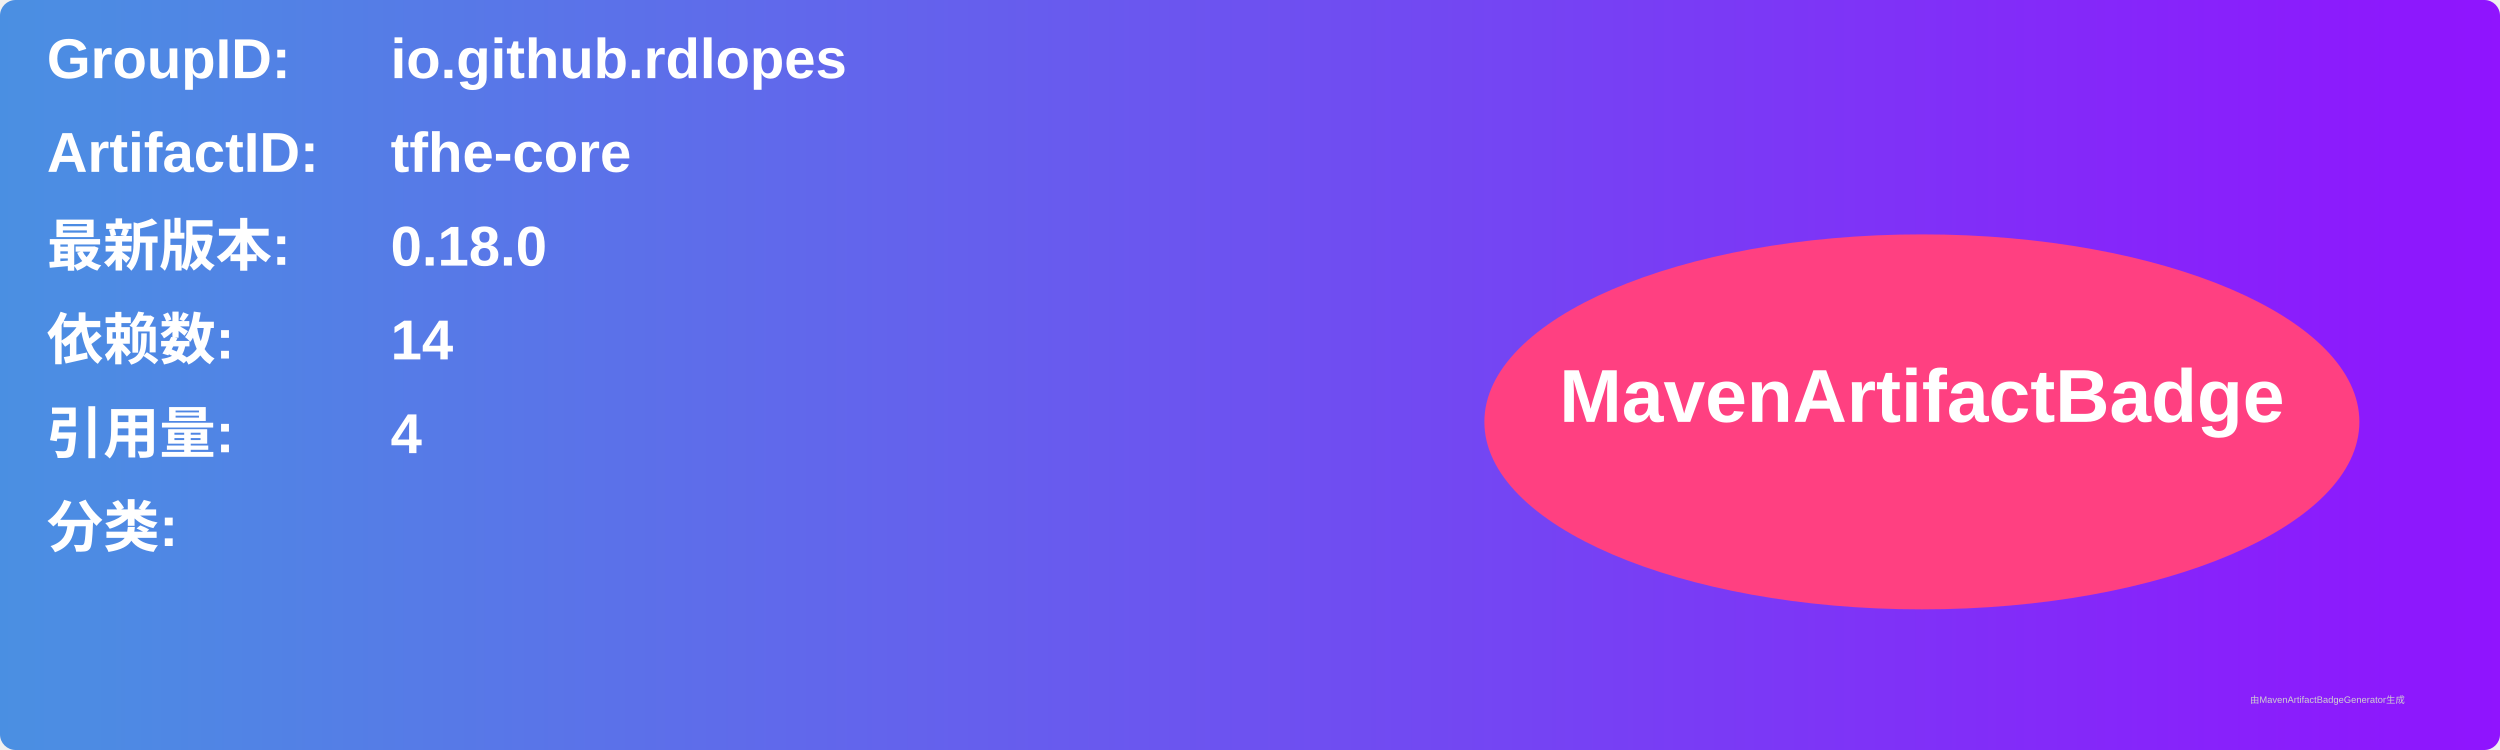
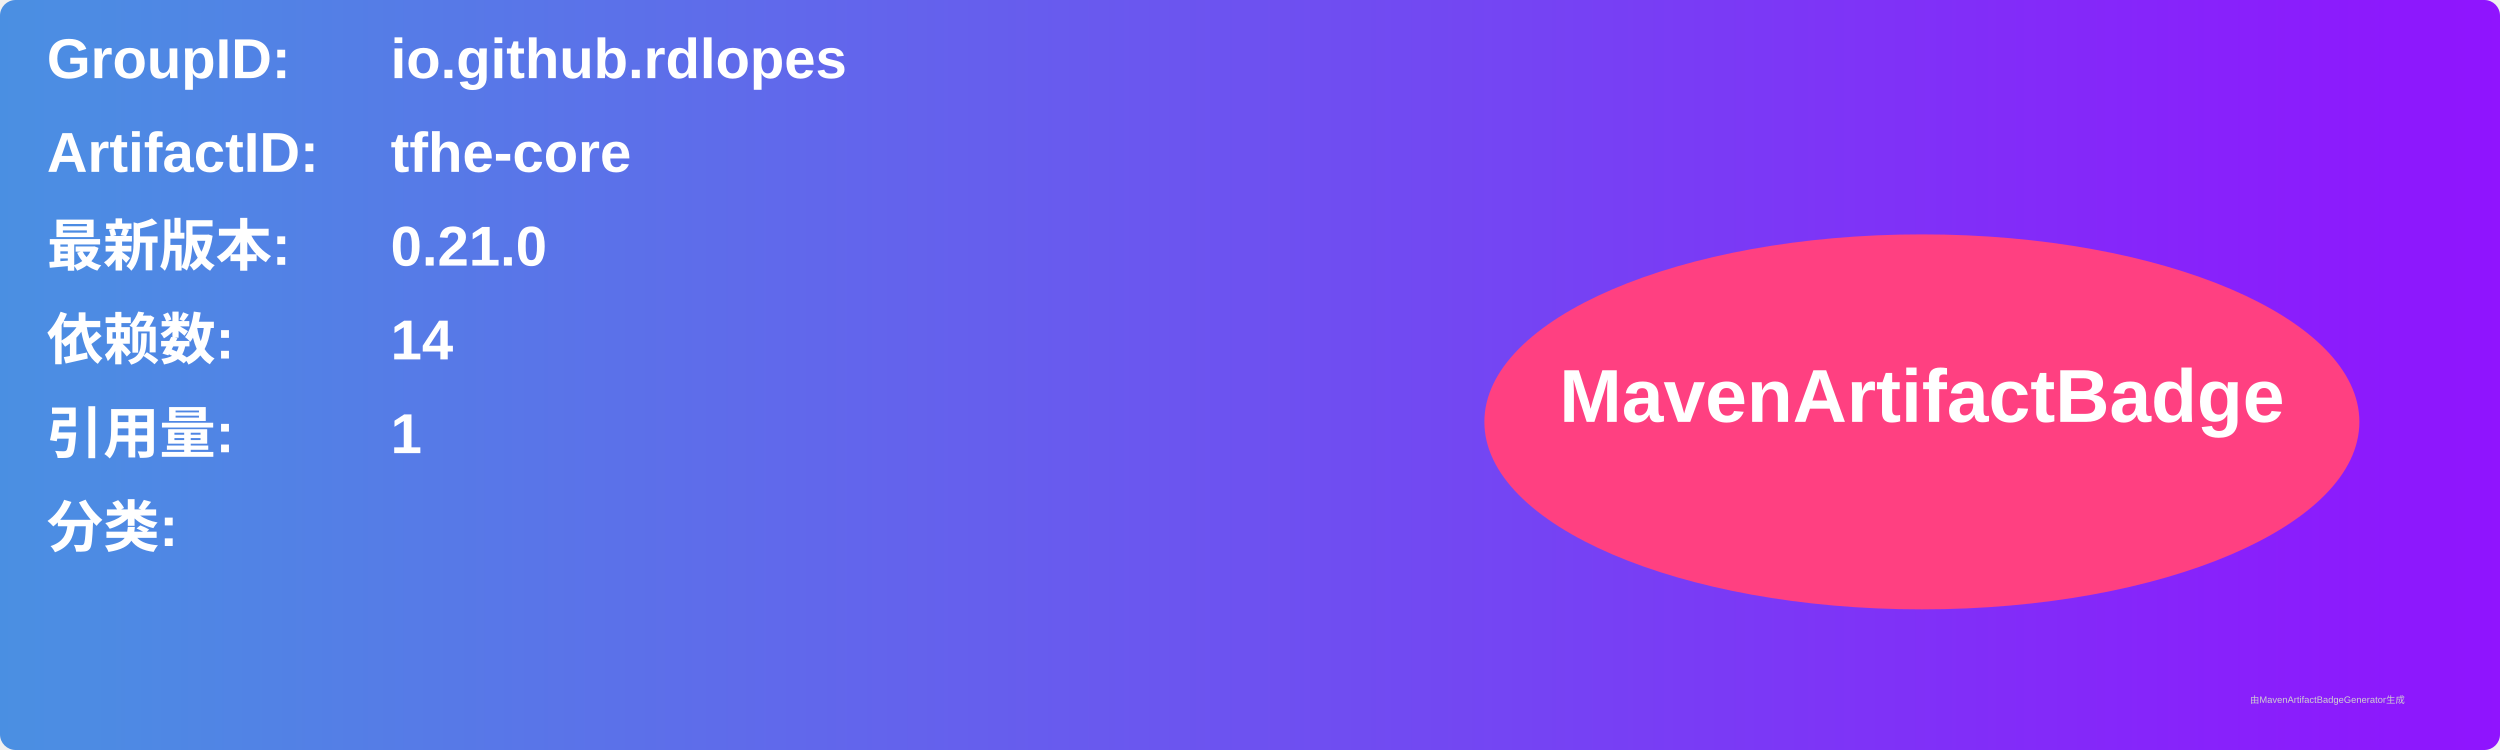
<svg xmlns="http://www.w3.org/2000/svg" width="800" height="240" viewBox="0 0 800 240">
  <linearGradient id="grad" x1="0%" y1="0%" x2="100%" y2="0%">
    <stop offset="0%" stop-color="#4a90e2" />
    <stop offset="100%" stop-color="#9013fe" />
  </linearGradient>
  <rect width="100%" height="100%" rx="5" ry="5" fill="url(#grad)" />
  <g transform="translate(15, 15)">
    <text x="0" y="10" font-family="Arial" font-size="18" fill="white" font-weight="bold" width="260">GroupID:</text>
    <text x="110" y="10" font-family="Arial" font-size="18" fill="white" font-weight="bold" width="460">io.github.rdlopes</text>
    <text x="0" y="40" font-family="Arial" font-size="18" fill="white" font-weight="bold" width="260">ArtifactID:</text>
    <text x="110" y="40" font-family="Arial" font-size="18" fill="white" font-weight="bold" width="460">tfhe-core</text>
    <text x="0" y="70" font-family="Arial" font-size="18" fill="white" font-weight="bold">最新版本:</text>
    <text x="110" y="70" font-family="Arial" font-size="18" fill="white" font-weight="bold">
-       <tspan font-weight="bold">0.18.0</tspan>
+       <tspan font-weight="bold">0.21.0</tspan>
    </text>
    <text x="0" y="100" font-family="Arial" font-size="18" fill="white" font-weight="bold">依赖数: </text>
    <text x="110" y="100" font-family="Arial" font-size="18" fill="white">
      <tspan font-weight="bold">14</tspan>
    </text>
    <text x="0" y="130" font-family="Arial" font-size="18" fill="white" font-weight="bold">引用量: </text>
    <text x="110" y="130" font-family="Arial" font-size="18" fill="white">
-       <tspan font-weight="bold">4</tspan>
+       <tspan font-weight="bold">1</tspan>
    </text>
    <text x="0" y="160" font-family="Arial" font-size="18" fill="white" font-weight="bold">分类:</text>
    <text x="10" y="190" font-family="Arial" font-size="10" fill="white">
      <tspan font-weight="bold" />
    </text>
    <ellipse cx="600" cy="120" rx="140" ry="60" fill="#ff4081" />
    <text x="600" y="120" text-anchor="middle" font-family="Arial" font-size="24" fill="white" font-weight="bold">MavenArtifactBadge</text>
  </g>
  <text x="720" y="225" font-family="Arial" font-size="3" fill="#d0d0d0">由MavenArtifactBadgeGenerator生成</text>
</svg>
